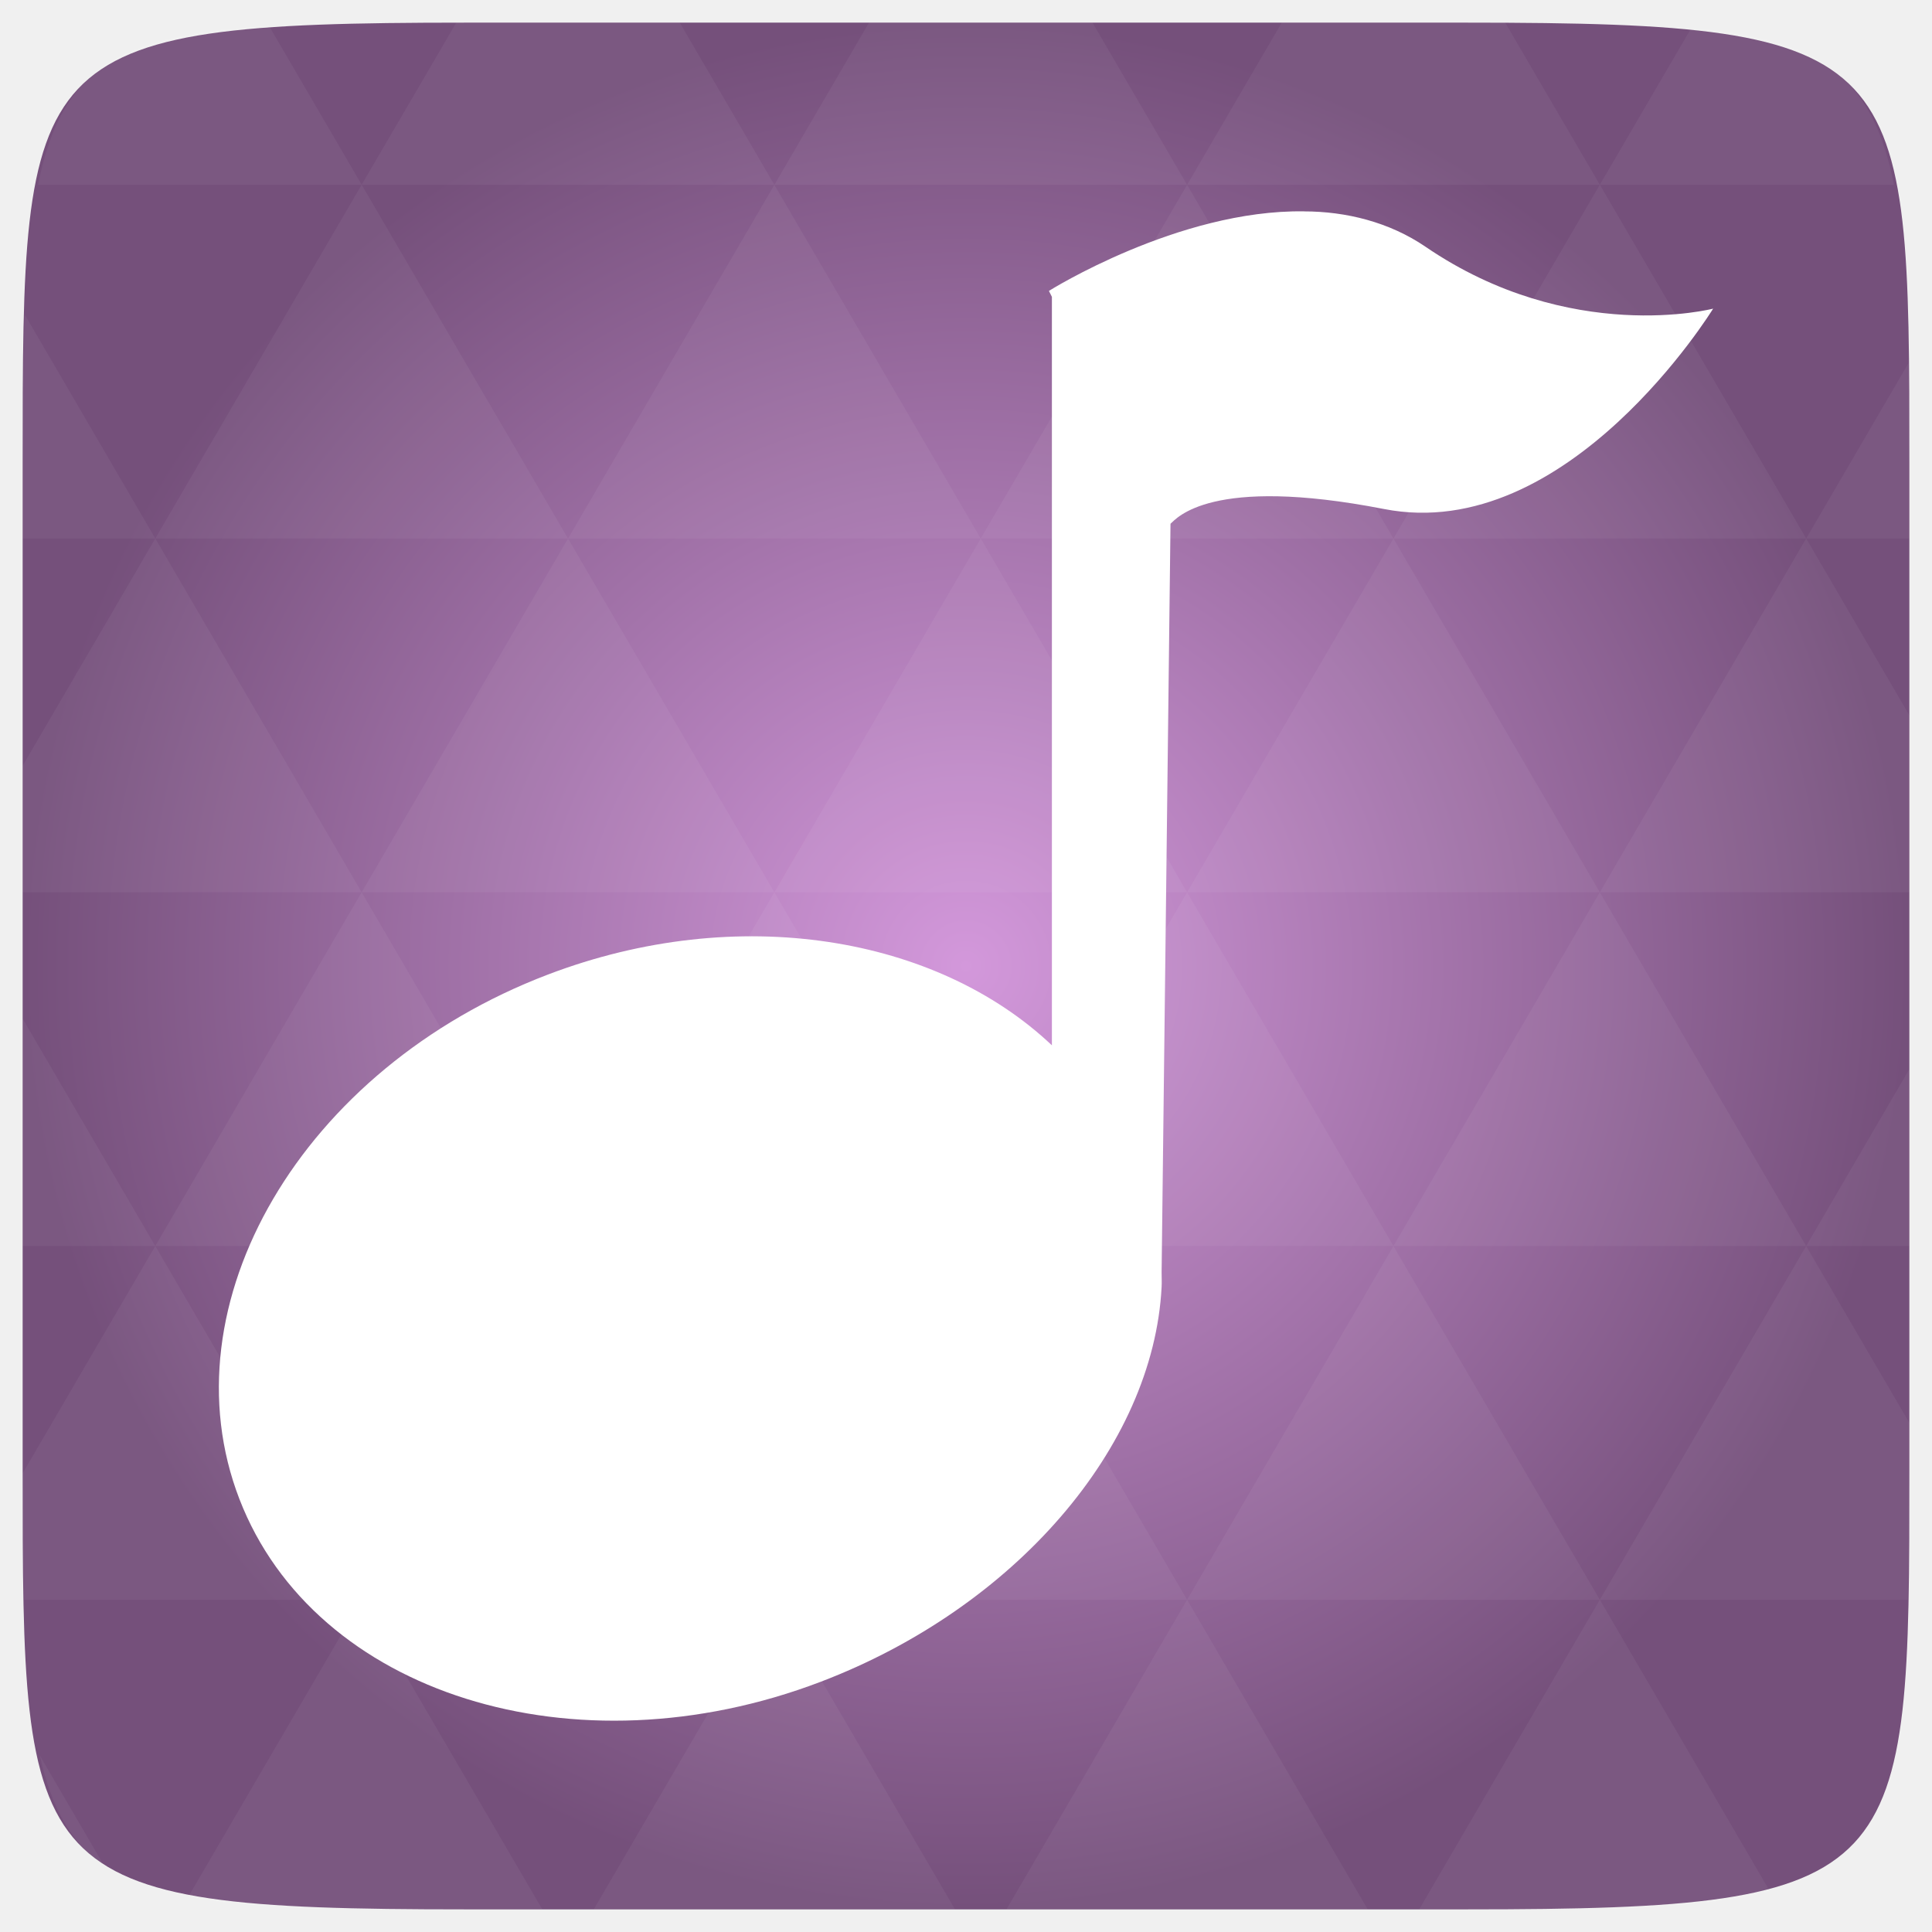
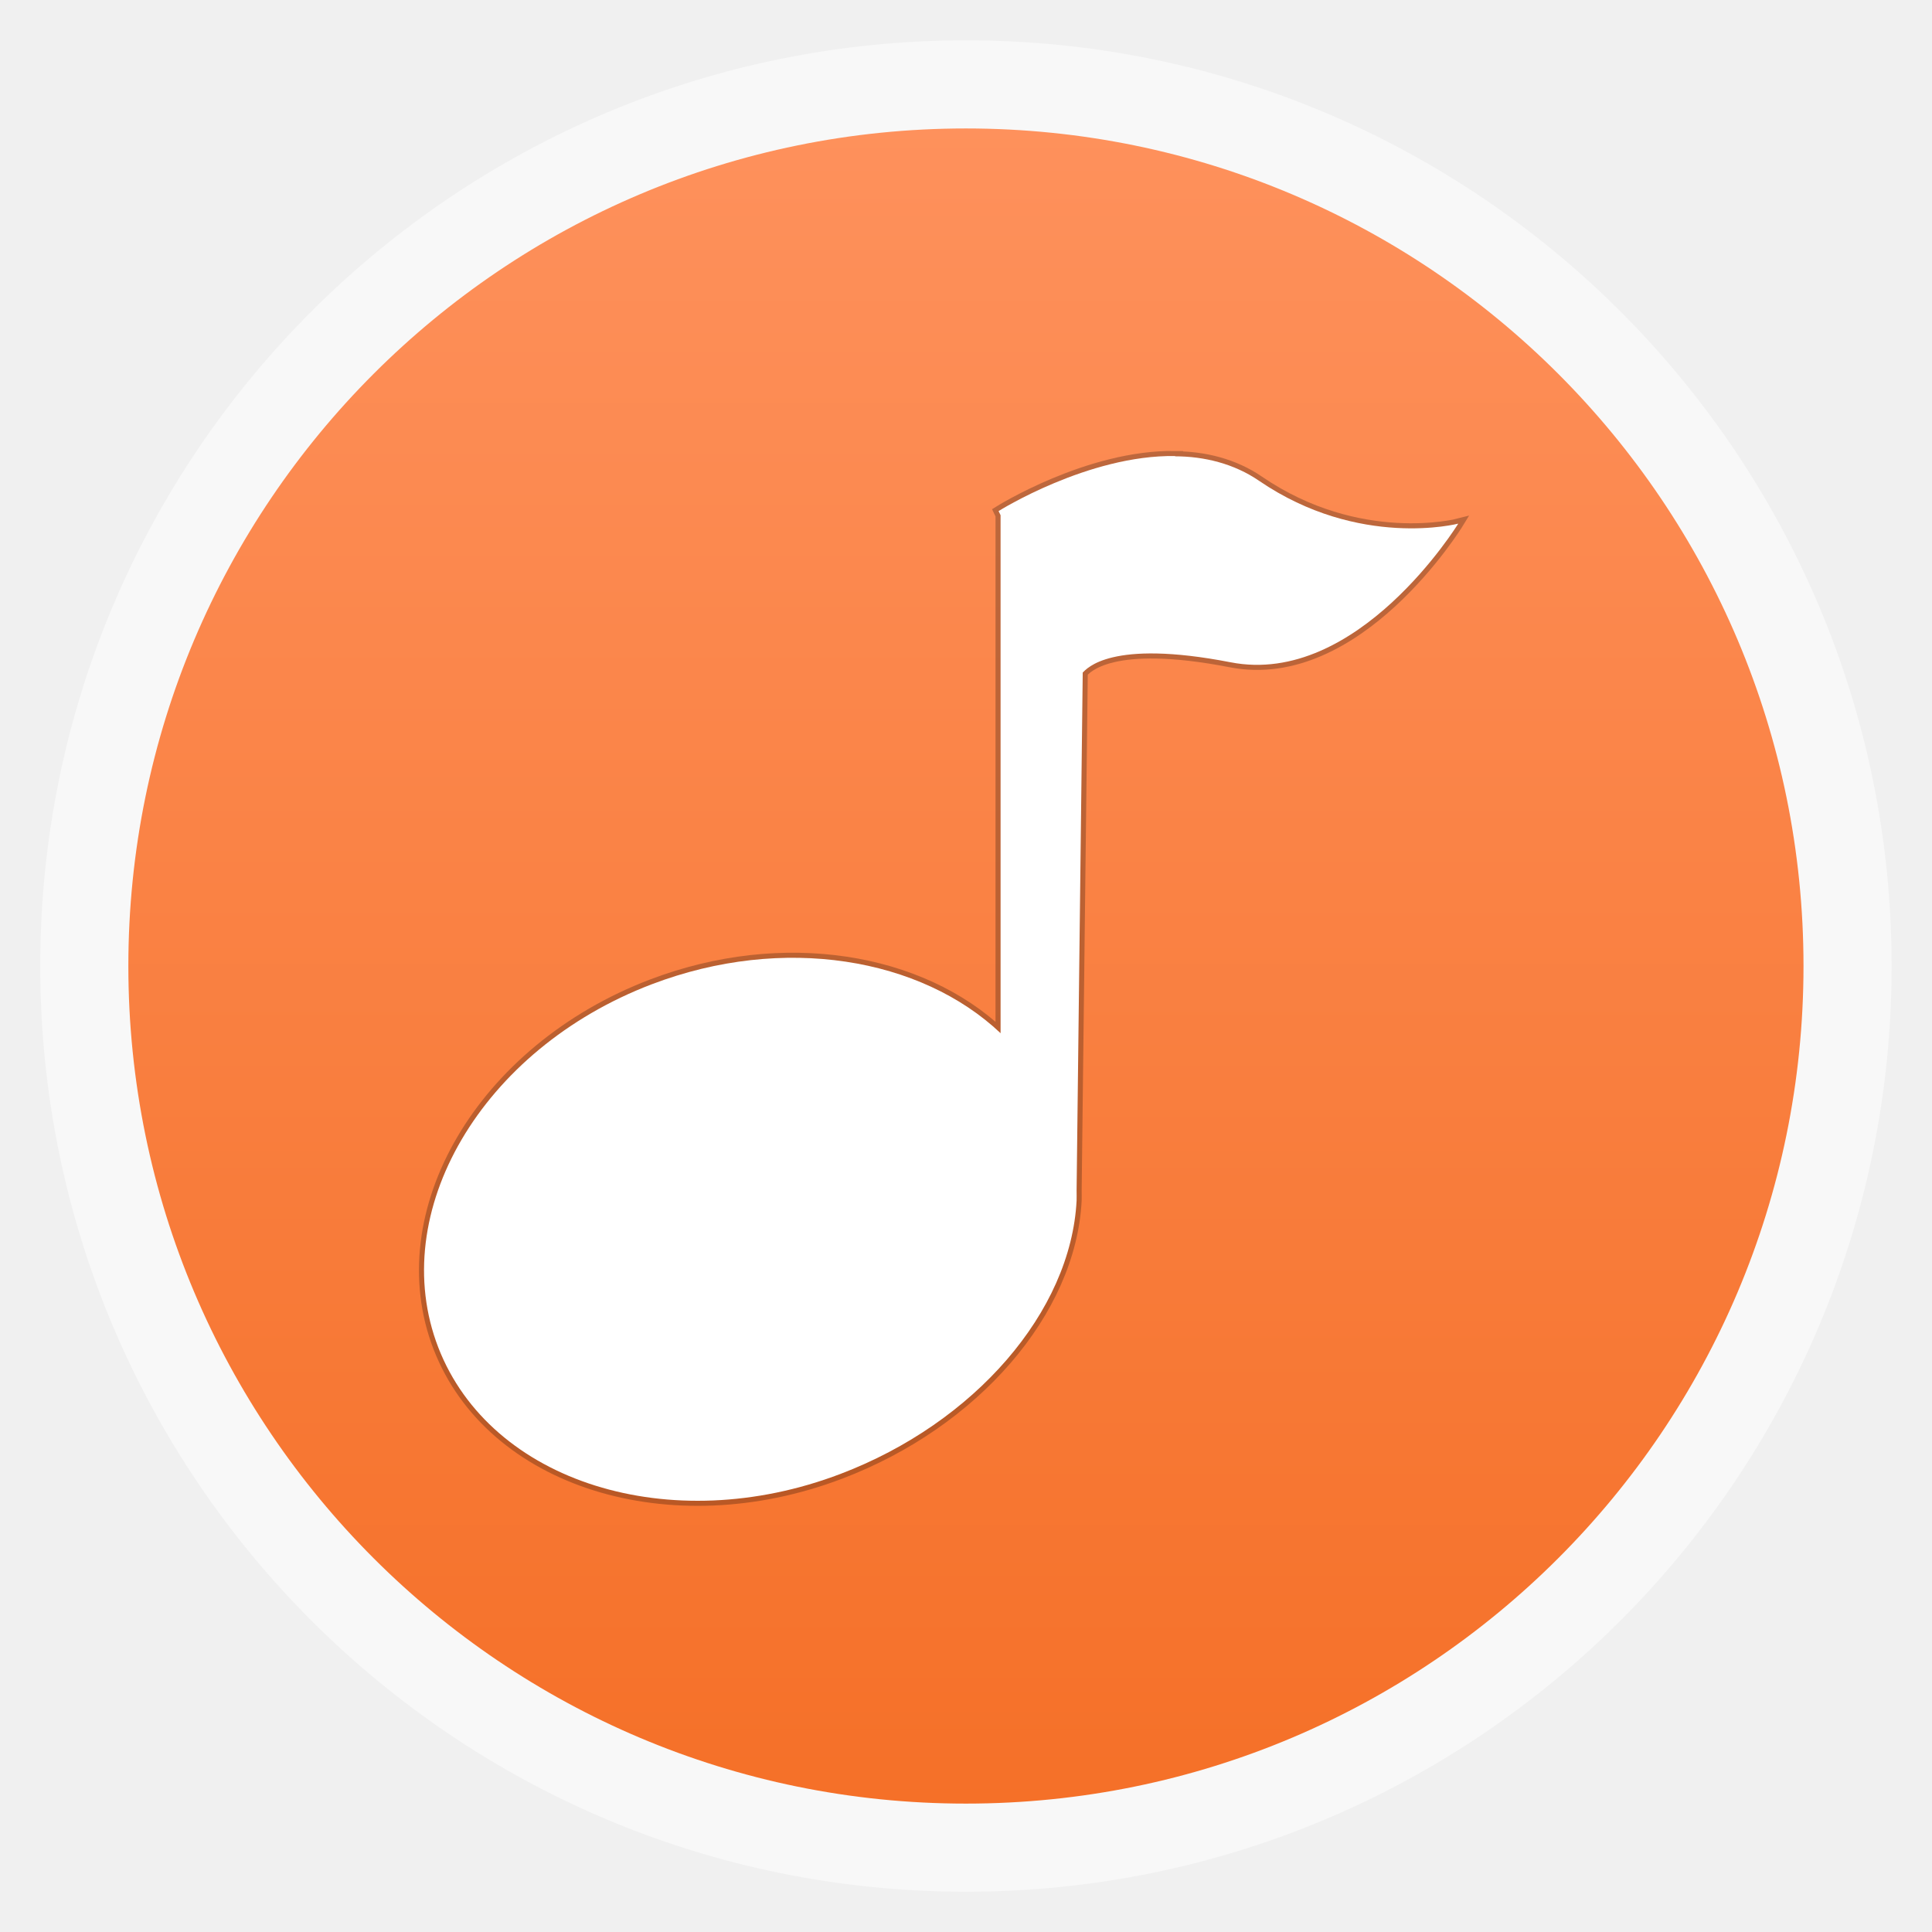
- <svg xmlns="http://www.w3.org/2000/svg" xmlns:xlink="http://www.w3.org/1999/xlink" viewBox="0 0 256 256">
-   <defs>
+ <svg xmlns="http://www.w3.org/2000/svg" xmlns:xlink="http://www.w3.org/1999/xlink" width="48" height="48" id="svg2" version="1.1" viewBox="0 0 13.547 13.547">
+   <defs id="defs4">
+     <linearGradient id="linearGradient4460">
+       <stop style="stop-color:#f57028;stop-opacity:1;" offset="0" id="stop4462" />
+       <stop style="stop-color:#fe915c;stop-opacity:1;" offset="1" id="stop4464" />
+     </linearGradient>
+     <linearGradient xlink:href="#linearGradient4460" id="linearGradient4500" gradientUnits="userSpaceOnUse" gradientTransform="matrix(1.095238,0,0,1.095238,-133.0018,-9.568666)" x1="128.261" y1="279.096" x2="128.261" y2="268.33" />
+     <linearGradient x2="0" gradientUnits="userSpaceOnUse" y2="1004.847" y1="1053.158" id="linearGradient3787" xlink:href="#linearGradient3896" />
+     <linearGradient id="linearGradient3896">
+       <stop id="stop3015" style="stop-color:#262626" offset="0" />
+       <stop id="stop3017" style="stop-color:#7b7b7b" offset="1" />
+     </linearGradient>
+     <radialGradient gradientUnits="userSpaceOnUse" xlink:href="#linearGradient3895-9-0-3-2-4-0" id="radialGradient4432" r="128" gradientTransform="matrix(0.97656,0,0,0.97656,-16.5349,-236.25)" cy="160" cx="148.004" />
    <linearGradient id="linearGradient3895-9-0-3-2-4-0">
-       <stop offset="0" style="stop-color:#d398db" />
-       <stop offset="1" style="stop-color:#75507b" />
+       <stop id="stop3783" style="stop-color:#d398db" offset="0" />
+       <stop id="stop3785" style="stop-color:#75507b" offset="1" />
    </linearGradient>
-     <radialGradient cx="148.004" cy="160" gradientTransform="matrix(.97656 0 0 .97656 -16.5349 -236.25)" r="128" id="radialGradient4432" xlink:href="#linearGradient3895-9-0-3-2-4-0" gradientUnits="userSpaceOnUse" />
  </defs>
-   <g transform="translate(0 208)">
-     <path style="fill:url(#radialGradient4432);color:#bebebe" d="m 253,-146.406 0,132.812 C 253,41.094 253,45 194.406,45 L 61.594,45 C 3,45 3,41.094 3,-13.594 l 0,-132.812 C 3,-201.094 3,-205 61.594,-205 l 132.812,0 C 253,-205 253,-201.094 253,-146.406 z" />
-     <path style="opacity:.05;fill:#fff" d="m 204.08,44.994 c 13.555,-0.064 23.349,-0.435 30.457,-2.35 l -22.552,-38.665 -23.926,41.014 6.348,0 c 3.418,0 6.641,0.014 9.674,0 z m 7.904,-41.014 -27.344,-46.874 -27.344,46.874 54.688,0 z m 0,0 40.802,0 C 252.951,-1.204 253,-7.023 253,-13.598 l 0,-5.859 -13.672,-23.437 -27.344,46.874 z m 27.344,-46.874 -27.344,-46.874 -27.344,46.874 54.688,0 z m 0,0 13.672,0 0,-23.437 -13.672,23.437 z m -54.688,0 -27.344,-46.874 -27.344,46.874 54.688,0 z m -54.688,0 -27.344,46.874 54.688,0 -27.344,-46.874 z m 0,0 -27.344,-46.874 -27.344,46.874 54.687,0 z m -54.687,0 -27.344,46.874 54.688,0 -27.344,-46.874 z m 0,0 -27.344,-46.874 -27.344,46.874 54.688,0 z m -54.688,0 L 3,-12.774 c 0.003,6.226 0.056,11.798 0.214,16.754 l 44.708,0 -27.344,-46.874 z m 0,0 L 3,-73.014 l 0,30.12 17.578,0 z M 47.922,3.979 24.912,43.407 c 8.527,1.572 20.312,1.587 36.682,1.587 l 10.254,0 L 47.922,3.979 z m 0,-93.747 L 20.578,-136.642 3,-106.522 l 0,16.754 44.922,0 z m 0,0 54.688,0 -27.344,-46.874 -27.344,46.874 z m 27.344,-46.874 -27.344,-46.874 -27.344,46.874 54.688,0 z m 0,0 54.687,0 -27.344,-46.874 -27.344,46.874 z m 27.344,-46.874 -12.543,-21.484 -28.473,0 c -0.399,0 -0.736,-1e-5 -1.129,0 l -12.543,21.484 54.688,0 z m 0,0 54.688,0 -12.543,-21.484 -29.602,0 -12.543,21.484 z m 54.688,0 54.688,0 -12.543,-21.484 c -1.673,-0.002 -3.256,0 -5.035,0 l -24.567,0 -12.543,21.484 z m 0,0 -27.344,46.874 54.688,0 -27.344,-46.874 z m 27.344,46.874 54.688,0 -27.344,-46.874 -27.344,46.874 z m 0,0 -27.344,46.874 54.688,0 -27.344,-46.874 z m 27.344,46.874 41.016,0 0,-23.437 -13.672,-23.437 -27.344,46.874 z m 27.344,-46.874 13.672,0 0,-9.765 c 0,-4.895 -0.04,-9.347 -0.122,-13.458 l -13.55,23.223 z m -82.031,46.874 -27.344,-46.874 -27.344,46.874 54.688,0 z m 54.688,-93.747 38.971,0 c -2.95,-14.715 -10.051,-19.356 -26.825,-20.812 l -12.146,20.812 z m -164.062,0 -12.299,-21.087 c -19.509,1.109 -27.416,5.311 -30.579,21.087 l 42.877,0 z M 20.578,-136.642 3.305,-166.273 C 3.075,-160.539 3,-153.965 3,-146.407 l 0,9.765 17.578,0 z m 82.031,140.621 -23.926,41.014 47.852,0 -23.926,-41.014 z m 54.688,0 -23.926,41.014 47.852,0 L 157.297,3.979 z M 13.834,39.287 5.289,24.639 c 1.572,7.029 4.192,11.641 8.545,14.648 z" />
-     <path style="fill:none" d="m 131.33,-111.123 c 1.383,-0.777 2.981,-1.22 4.686,-1.22 l 0,0 0,0 14.054,0 c 5.288,0 9.546,4.258 9.546,9.546 l 0,16.087 c 0,5.288 -4.257,9.546 -9.546,9.546 l -14.054,0 c -1.705,0 -3.303,-0.443 -4.686,-1.22" />
-     <path style="fill:#fff;line-height:normal;color:#000" d="m 172.779,-179.99 c 5.551,0 11.309,1.407 16.109,4.686 19.203,13.116 38.112,8.2 38.112,8.2 0,0 -19.209,31.321 -43.613,26.551 -23.064,-4.49 -27.514,1.29 -28.289,1.952 l -1.178,99.176 c -0.004,0.674 0.038,1.291 0,1.952 -1.093,21.244 -19.492,42.531 -45.184,52.321 -32.593,12.423 -67.038,1.618 -77.01,-24.208 -9.972,-25.821 8.269,-57.077 40.862,-69.501 25.228,-9.613 51.539,-5.058 66.794,9.371 l 0,-99.176 -0.394,-0.787 c 0,0 17.138,-10.781 33.79,-10.543 z" />
+   <g id="layer1" transform="translate(-1.8188194e-7,-283.4533)">
+     <rect style="opacity:0.5;fill:#ffffff;fill-opacity:1;fill-rule:evenodd;stroke:none" id="rect3330" width="12.982" height="12.982" x="0.282" y="283.736" ry="6.491" />
+     <rect ry="5.873" y="284.354" x="0.9" height="11.746" width="11.746" id="rect4498" style="fill:url(#linearGradient4500);fill-opacity:1;fill-rule:evenodd;stroke:none" />
+     <path style="fill:none" d="m 21.065,288.54 c 0.075,-0.042 0.162,-0.066 0.254,-0.066 l 0,0 0,0 0.762,0 c 0.287,0 0.517,0.231 0.517,0.517 l 0,0.872 c 0,0.287 -0.231,0.517 -0.517,0.517 l -0.762,0 c -0.092,0 -0.179,-0.024 -0.254,-0.066" id="path3794" />
+     <path style="line-height:normal;color:#000000;fill:none;fill-opacity:1;stroke:#000000;stroke-opacity:1;stroke-width:0.071;stroke-miterlimit:4;stroke-dasharray:none;opacity:0.25" d="m 8.239,286.653 c 0.203,0 0.414,0.051 0.59,0.172 0.703,0.48 1.396,0.3 1.396,0.3 0,0 -0.704,1.147 -1.597,0.972 -0.845,-0.164 -1.008,0.047 -1.036,0.072 l -0.043,3.632 c -1.459e-4,0.025 0.001,0.047 0,0.071 -0.04,0.778 -0.714,1.558 -1.655,1.916 -1.194,0.455 -2.455,0.059 -2.821,-0.887 -0.365,-0.946 0.303,-2.091 1.497,-2.546 0.924,-0.352 1.888,-0.185 2.446,0.343 l 0,-3.632 -0.014,-0.029 c 0,0 0.628,-0.395 1.238,-0.386 z" id="path3796-3" />
+     <path style="line-height:normal;color:#000000;fill:#ffffff" d="m 8.239,286.653 c 0.203,0 0.414,0.051 0.59,0.172 0.703,0.48 1.396,0.3 1.396,0.3 0,0 -0.704,1.147 -1.597,0.972 -0.845,-0.164 -1.008,0.047 -1.036,0.072 l -0.043,3.632 c -1.461e-4,0.025 0.001,0.047 0,0.071 -0.04,0.778 -0.714,1.558 -1.655,1.916 -1.194,0.455 -2.455,0.059 -2.821,-0.887 -0.365,-0.946 0.303,-2.091 1.497,-2.546 0.924,-0.352 1.888,-0.185 2.446,0.343 l 0,-3.632 -0.014,-0.029 c 0,0 0.628,-0.395 1.238,-0.386 z" id="path3796" />
  </g>
</svg>
